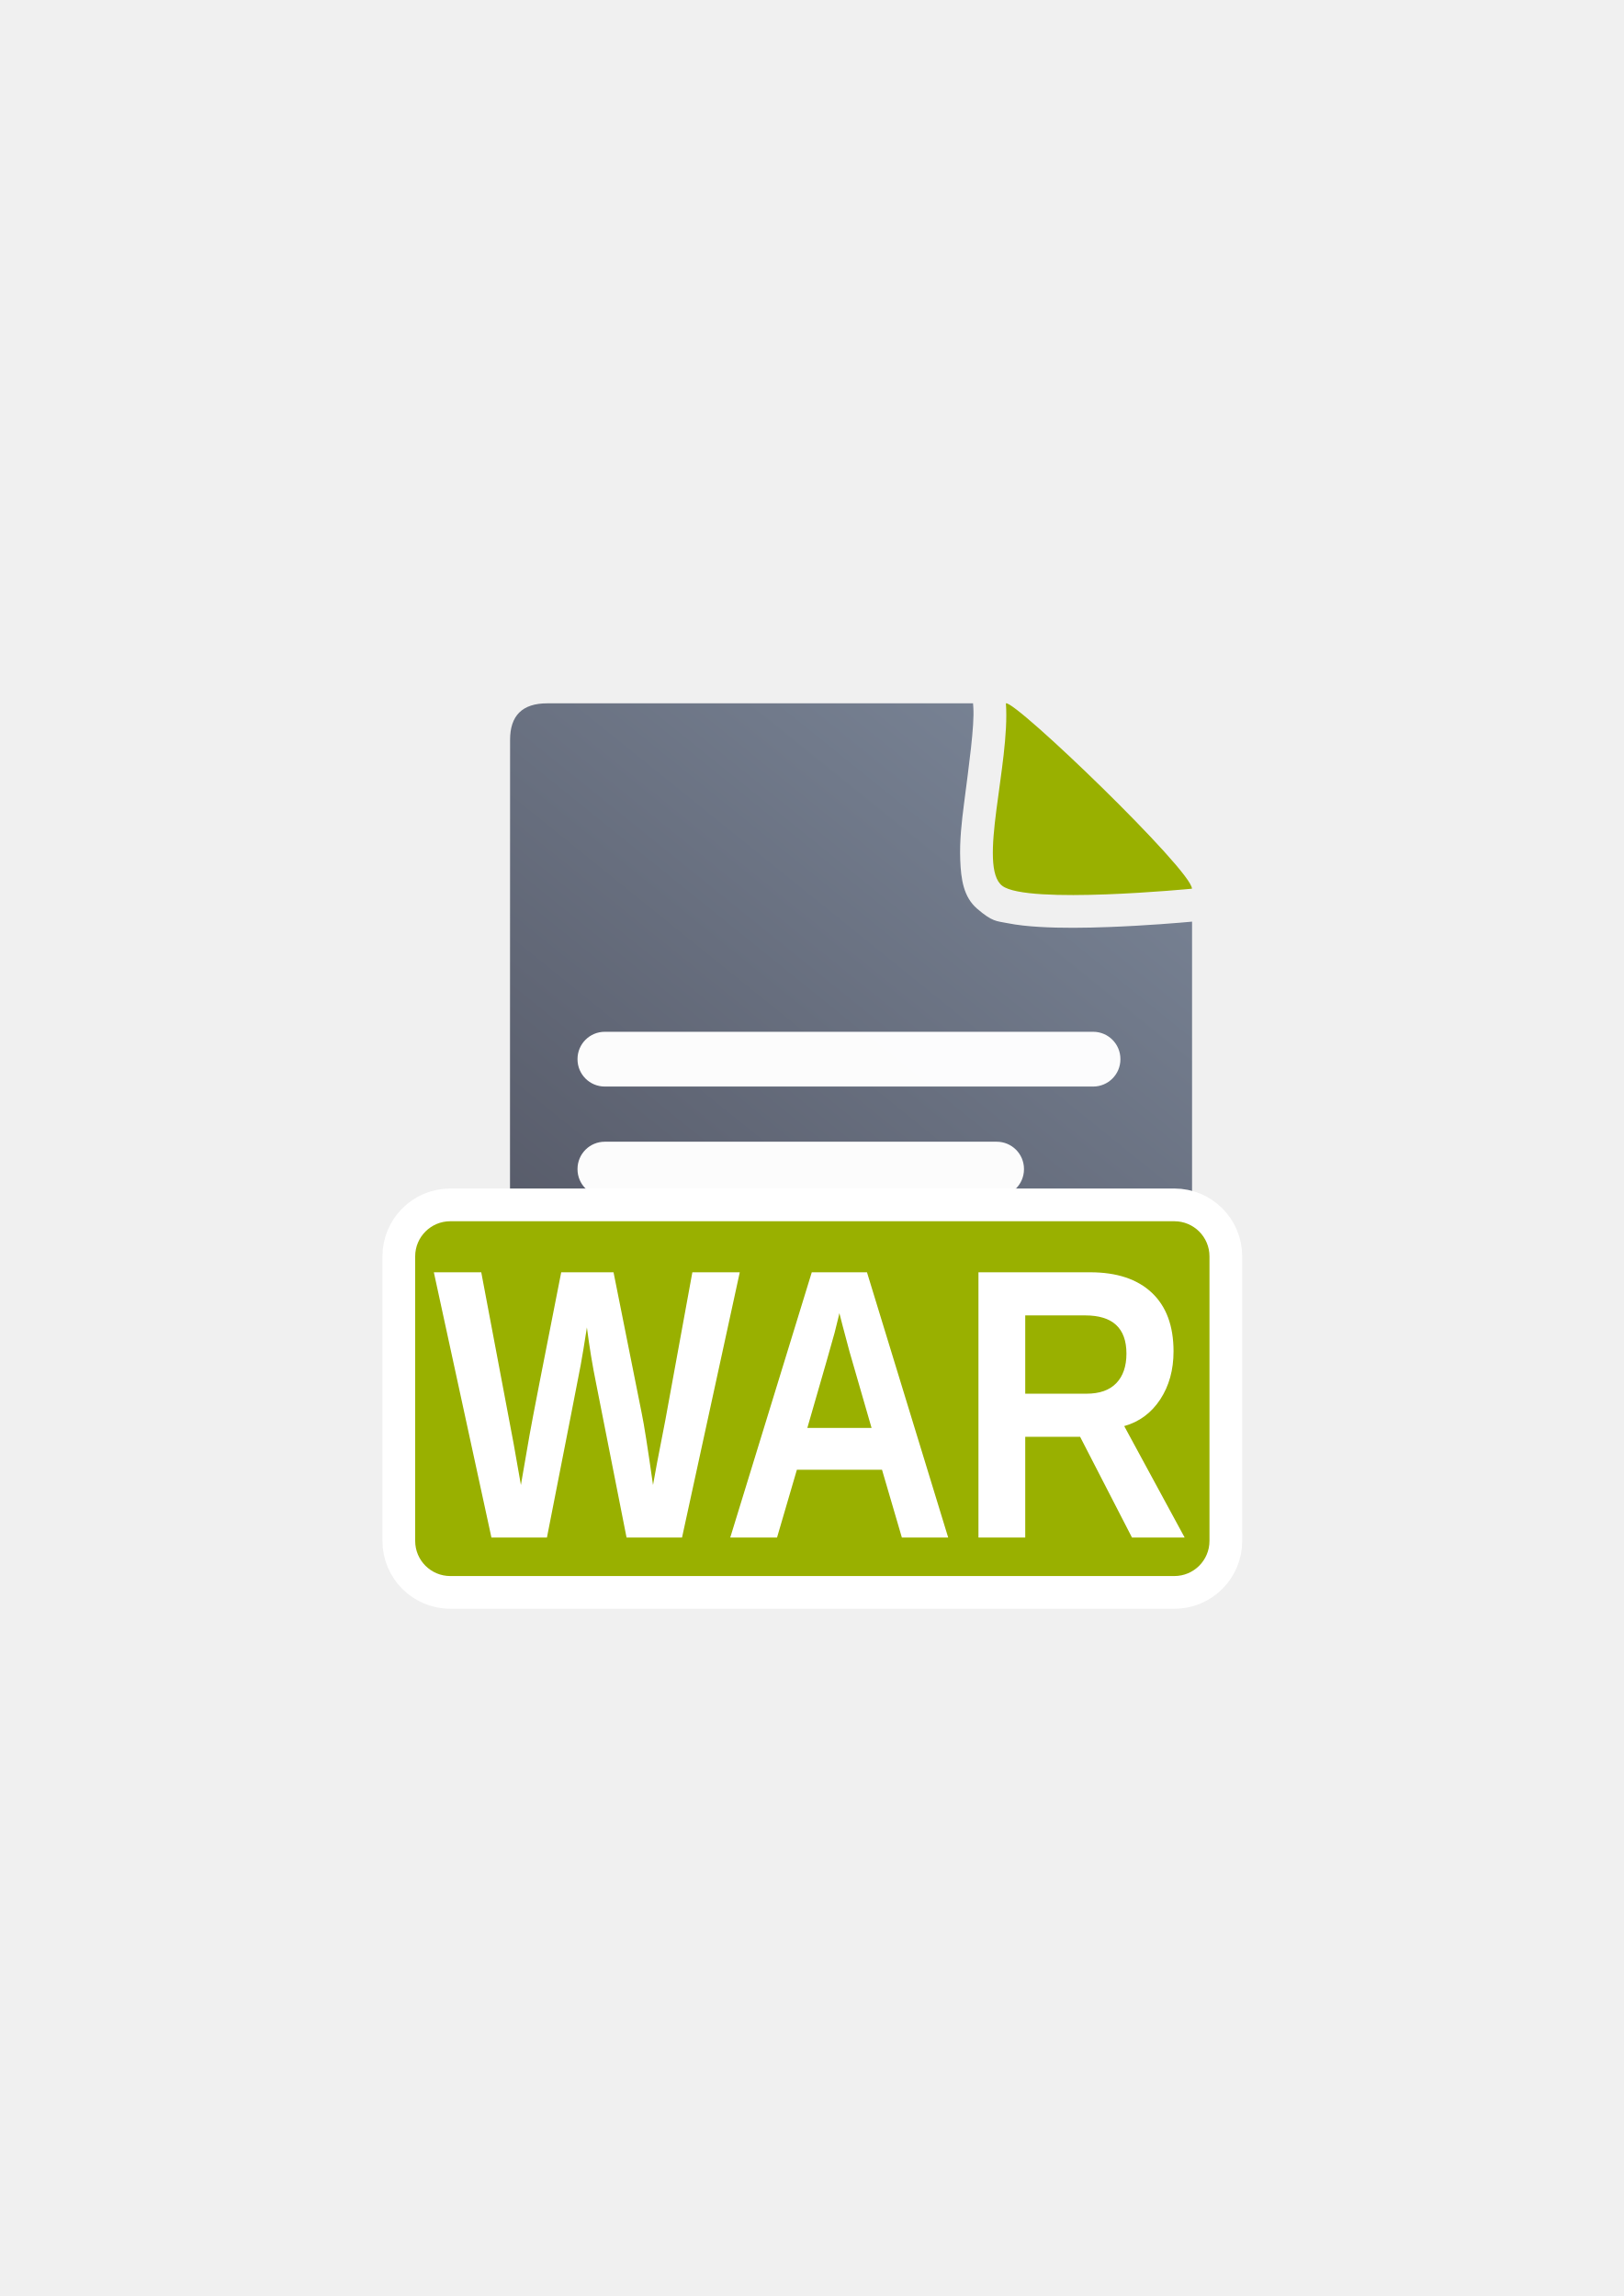
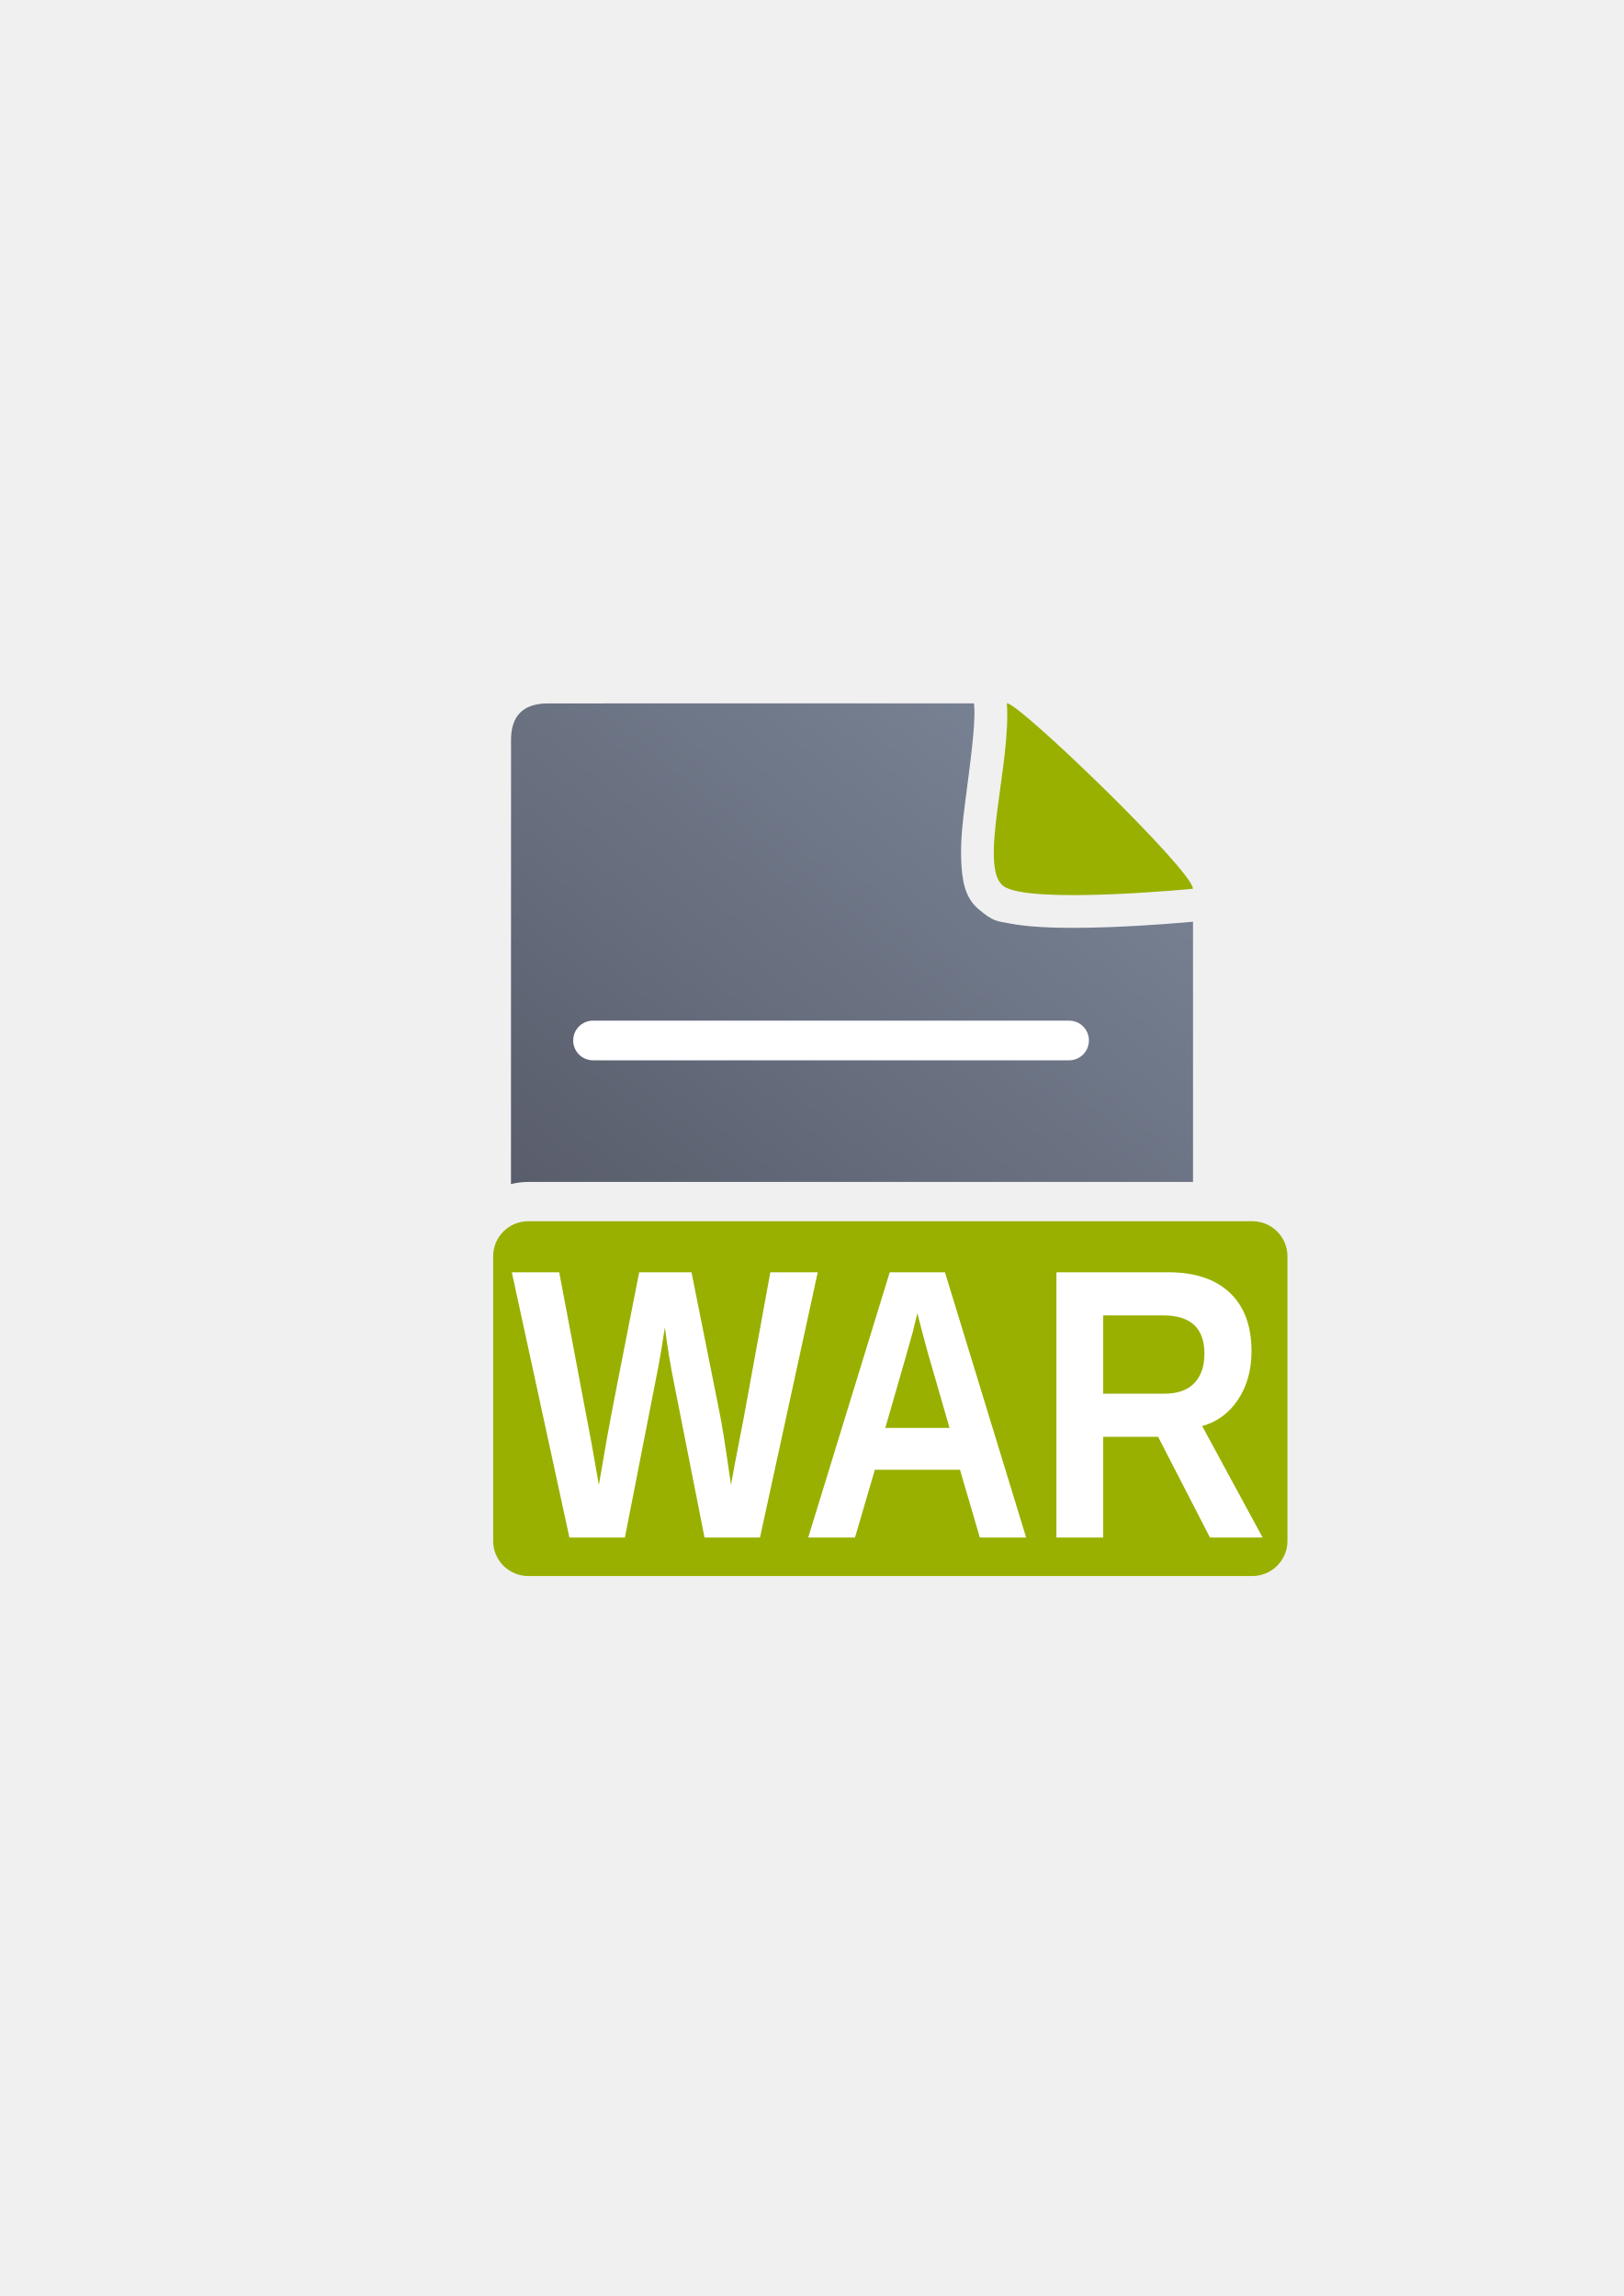
<svg xmlns="http://www.w3.org/2000/svg" xmlns:xlink="http://www.w3.org/1999/xlink" width="210mm" height="297mm" viewBox="0 0 744.094 1052.362" id="svg2" version="1.1">
  <defs id="defs4">
    <linearGradient id="linearGradient2224">
      <stop id="stop2226" offset="0" style="stop-color:#7c7c7c;stop-opacity:1;" />
      <stop id="stop2228" offset="1" style="stop-color:#b8b8b8;stop-opacity:1;" />
    </linearGradient>
    <linearGradient id="linearGradient15218">
      <stop id="stop15220" offset="0" style="stop-color:#eeeeef;stop-opacity:1;" />
      <stop id="stop2736" offset="0.599" style="stop-color:#d3d7cf;stop-opacity:1;" />
      <stop id="stop2738" offset="0.828" style="stop-color:#ffffff;stop-opacity:1;" />
      <stop id="stop15222" offset="1" style="stop-color:#d3d7cf;stop-opacity:1;" />
    </linearGradient>
    <pattern y="0" x="0" height="6" width="6" patternUnits="userSpaceOnUse" id="EMFhbasepattern" />
    <pattern y="0" x="0" height="6" width="6" patternUnits="userSpaceOnUse" id="EMFhbasepattern-5" />
-     <linearGradient xlink:href="#linearGradient4195" id="linearGradient4201" x1="286.383" y1="672.921" x2="532.517" y2="367.749" gradientUnits="userSpaceOnUse" gradientTransform="matrix(1.136353,0,0,1.136353,-56.42932,-53.28777)" />
-     <linearGradient id="linearGradient4195">
-       <stop style="stop-color:#4e505d;stop-opacity:1" offset="0" id="stop4197" />
-       <stop style="stop-color:#7a8597;stop-opacity:1" offset="1" id="stop4199" />
+     <linearGradient xlink:href="#linearGradient4321" id="linearGradient4201" x1="286.383" y1="672.921" x2="532.517" y2="367.749" gradientUnits="userSpaceOnUse" gradientTransform="matrix(1.136353,0,0,1.136353,-55.62324,-53.0741)" />
+     <linearGradient id="linearGradient4321">
+       <stop id="stop4323" offset="0" style="stop-color:#4e505d;stop-opacity:1;" />
+       <stop id="stop4325" offset="1" style="stop-color:#7a8597;stop-opacity:1" />
    </linearGradient>
  </defs>
  <g id="layer1">
-     <g transform="translate(0.366932,0.1807247)" id="g4191">
-       <path id="path4244" d="m 445.549,322.172 -195.137,0.019 c -11.389,-0.019 -17.071,5.611 -17.023,16.832 -0.048,93.324 -0.048,252.411 -0.018,366.068 -0.03,11.342 5.686,17.096 16.979,17.02 l 278.383,0.07 c 11.423,-0.065 17.107,-5.748 17.182,-17.207 l 0.002,-282.725 c -5.194,0.476 -20.791,1.825 -38.27,2.477 -10.612,0.396 -21.675,0.545 -31.783,-0.068 -5.054,-0.307 -9.844,-0.775 -14.74,-1.746 -4.896,-0.971 -6.72,-0.578 -13.721,-6.607 -6.198,-5.338 -7.388,-13.42 -7.723,-22.328 -0.335,-8.908 0.65,-17.333 1.752,-25.951 2.203,-17.237 4.841,-35.661 4.242,-44.086 l -0.125,-1.768 z m 35.656,50.906 c -0.052,0.395 -0.128,0.897 -0.178,1.287 -0.488,3.82 -0.854,7.378 -1.092,10.41 3.969,0.212 8.596,0.276 13.566,0.238 -2.047,-2.045 -3.983,-4.043 -6.064,-6.084 -2.24,-2.197 -4.003,-3.707 -6.232,-5.852 z m -1.559,19.027 c 0.069,1.72 0.611,1.454 0,0 z" style="fill:url(#linearGradient4201);fill-opacity:1;fill-rule:evenodd;stroke:none;stroke-width:1px;stroke-linecap:butt;stroke-linejoin:miter;stroke-opacity:1" />
-       <path style="fill:#99b000;fill-opacity:1;fill-rule:evenodd;stroke:none;stroke-width:1px;stroke-linecap:butt;stroke-linejoin:miter;stroke-opacity:1" d="m 460.61,322.169 c 4.546,-1.185 85.258,76.625 85.258,84.98 0,0 -75.442,7.353 -86.905,-1.299 -11.463,-8.651 3.622,-55.867 1.647,-83.682 z" id="path4288" />
-       <rect ry="12.5" y="472.731" x="264.29" height="25.102" width="248.796" id="rect4227-8" style="color:#252525;clip-rule:nonzero;display:inline;overflow:visible;visibility:visible;opacity:0.98;isolation:auto;mix-blend-mode:normal;color-interpolation:sRGB;color-interpolation-filters:linearRGB;solid-color:#252525;solid-opacity:1;fill:#ffffff;fill-opacity:1;fill-rule:nonzero;stroke:none;stroke-width:50;stroke-linecap:square;stroke-linejoin:round;stroke-miterlimit:4;stroke-dasharray:none;stroke-dashoffset:0;stroke-opacity:1;color-rendering:auto;image-rendering:auto;shape-rendering:auto;text-rendering:auto;enable-background:accumulate" />
-       <rect style="color:#252525;clip-rule:nonzero;display:inline;overflow:visible;visibility:visible;opacity:0.98;isolation:auto;mix-blend-mode:normal;color-interpolation:sRGB;color-interpolation-filters:linearRGB;solid-color:#252525;solid-opacity:1;fill:#ffffff;fill-opacity:1;fill-rule:nonzero;stroke:none;stroke-width:50;stroke-linecap:square;stroke-linejoin:round;stroke-miterlimit:4;stroke-dasharray:none;stroke-dashoffset:0;stroke-opacity:1;color-rendering:auto;image-rendering:auto;shape-rendering:auto;text-rendering:auto;enable-background:accumulate" id="rect4229-4" width="204.602" height="25.102" x="264.29" y="523.121" ry="12.5" />
-       <rect ry="12.5" y="572.84" x="264.29" height="25.102" width="225.594" id="rect4233-6" style="color:#252525;clip-rule:nonzero;display:inline;overflow:visible;visibility:visible;opacity:0.98;isolation:auto;mix-blend-mode:normal;color-interpolation:sRGB;color-interpolation-filters:linearRGB;solid-color:#252525;solid-opacity:1;fill:#ffffff;fill-opacity:1;fill-rule:nonzero;stroke:none;stroke-width:50;stroke-linecap:square;stroke-linejoin:round;stroke-miterlimit:4;stroke-dasharray:none;stroke-dashoffset:0;stroke-opacity:1;color-rendering:auto;image-rendering:auto;shape-rendering:auto;text-rendering:auto;enable-background:accumulate" />
-     </g>
+     <rect style="fill:none;fill-rule:evenodd;stroke:none;stroke-width:1px;stroke-linecap:butt;stroke-linejoin:miter;stroke-opacity:1" id="rect3336" width="400" height="400" x="189.96" y="322.362" />
+     <rect style="fill:none;fill-rule:evenodd;stroke:none;stroke-width:1px;stroke-linecap:butt;stroke-linejoin:miter;stroke-opacity:1" id="rect3336-0" width="400" height="400" x="190" y="322.414" />
+     <path style="fill:url(#linearGradient4201);fill-opacity:1;fill-rule:evenodd;stroke:none;stroke-width:1px;stroke-linecap:butt;stroke-linejoin:miter;stroke-opacity:1" d="M 446.355 322.385 L 251.219 322.404 C 239.83 322.385 234.147 328.016 234.195 339.236 C 234.168 392.767 234.159 466.891 234.16 542.711 C 236.713 542.083 239.368 541.74 242.092 541.74 L 546.723 541.74 L 546.723 422.463 C 541.529 422.939 525.931 424.288 508.453 424.939 C 497.841 425.335 486.778 425.485 476.67 424.871 C 471.616 424.564 466.826 424.096 461.93 423.125 C 457.034 422.154 455.21 422.547 448.209 416.518 C 442.011 411.18 440.821 403.098 440.486 394.189 C 440.151 385.281 441.137 376.857 442.238 368.238 C 444.442 351.002 447.079 332.577 446.48 324.152 L 446.355 322.385 z M 482.012 373.291 C 481.959 373.686 481.884 374.188 481.834 374.578 C 481.346 378.398 480.98 381.956 480.742 384.988 C 484.711 385.2 489.338 385.264 494.309 385.227 C 492.262 383.181 490.325 381.184 488.244 379.143 C 486.004 376.946 484.241 375.436 482.012 373.291 z M 480.453 392.318 C 480.522 394.038 481.064 393.772 480.453 392.318 z M 243.998 577.74 L 243.998 704.361 L 546.721 704.361 L 546.721 577.74 L 243.998 577.74 z " id="path4244" />
+     <path id="path4288" d="m 461.417,322.383 c 4.546,-1.185 85.258,76.625 85.258,84.98 0,0 -75.442,7.353 -86.905,-1.299 -11.463,-8.651 3.622,-55.867 1.647,-83.682 z" style="fill:#99b000;fill-opacity:1;fill-rule:evenodd;stroke:none;stroke-width:1px;stroke-linecap:butt;stroke-linejoin:miter;stroke-opacity:1" />
+     <path style="color:#000000;clip-rule:nonzero;display:inline;overflow:visible;visibility:visible;opacity:1;isolation:auto;mix-blend-mode:normal;color-interpolation:sRGB;color-interpolation-filters:linearRGB;solid-color:#000000;solid-opacity:1;fill:#ffffff;fill-opacity:1;fill-rule:evenodd;stroke:none;stroke-width:50;stroke-linecap:butt;stroke-linejoin:miter;stroke-miterlimit:4;stroke-dasharray:none;stroke-dashoffset:0;stroke-opacity:1;color-rendering:auto;image-rendering:auto;shape-rendering:auto;text-rendering:auto;enable-background:accumulate" d="m 271.769,467.802 c -5.036,0 -9.09,4.054 -9.09,9.09 0,5.036 4.054,9.09 9.09,9.09 l 218.16,0 c 5.036,0 9.09,-4.054 9.09,-9.09 0,-5.036 -4.054,-9.09 -9.09,-9.09 z" id="rect4232" />
    <rect style="color:#252525;clip-rule:nonzero;display:inline;overflow:visible;visibility:visible;opacity:0.98;isolation:auto;mix-blend-mode:normal;color-interpolation:sRGB;color-interpolation-filters:linearRGB;solid-color:#252525;solid-opacity:1;fill:#ffffff;fill-opacity:1;fill-rule:nonzero;stroke:none;stroke-width:50;stroke-linecap:square;stroke-linejoin:round;stroke-miterlimit:4;stroke-dasharray:none;stroke-dashoffset:0;stroke-opacity:1;color-rendering:auto;image-rendering:auto;shape-rendering:auto;text-rendering:auto;enable-background:accumulate" id="rect4233" width="225.594" height="25.102" x="263.94" y="573.02" ry="12.5" />
    <rect style="opacity:1;fill:none;fill-opacity:1;stroke:none;stroke-width:23;stroke-linecap:butt;stroke-linejoin:round;stroke-miterlimit:4;stroke-dasharray:none;stroke-opacity:1" id="rect4160" width="400" height="400.876" x="190.236" y="322.554" />
-     <rect style="color:#252525;clip-rule:nonzero;display:inline;overflow:visible;visibility:visible;opacity:1;isolation:auto;mix-blend-mode:normal;color-interpolation:sRGB;color-interpolation-filters:linearRGB;solid-color:#252525;solid-opacity:1;fill:#99b000;fill-opacity:1;fill-rule:nonzero;stroke:#ffffff;stroke-width:30;stroke-linecap:butt;stroke-linejoin:round;stroke-miterlimit:4;stroke-dasharray:none;stroke-dashoffset:60.958;stroke-opacity:1;color-rendering:auto;image-rendering:auto;shape-rendering:auto;text-rendering:auto;enable-background:accumulate" id="rect4524" width="364.002" height="162.622" x="190.264" y="559.751" ry="16.094" />
-     <rect ry="16.094" y="559.751" x="190.264" height="162.622" width="364.002" id="rect4520" style="color:#252525;clip-rule:nonzero;display:inline;overflow:visible;visibility:visible;opacity:1;isolation:auto;mix-blend-mode:normal;color-interpolation:sRGB;color-interpolation-filters:linearRGB;solid-color:#252525;solid-opacity:1;fill:#99b000;fill-opacity:1;fill-rule:nonzero;stroke:none;stroke-width:12;stroke-linecap:butt;stroke-linejoin:round;stroke-miterlimit:4;stroke-dasharray:none;stroke-dashoffset:60.958;stroke-opacity:1;color-rendering:auto;image-rendering:auto;shape-rendering:auto;text-rendering:auto;enable-background:accumulate" />
-     <text xml:space="preserve" style="font-style:normal;font-weight:normal;font-size:162.178px;line-height:125%;font-family:sans-serif;letter-spacing:0px;word-spacing:0px;fill:#252525;fill-opacity:1;stroke:none;stroke-width:1px;stroke-linecap:butt;stroke-linejoin:miter;stroke-opacity:1" x="216.469" y="646.79" id="text4185" transform="scale(0.9178018,1.08956)">
-       <tspan id="tspan4187" x="216.469" y="646.79" style="font-style:normal;font-variant:normal;font-weight:bold;font-stretch:normal;font-family:arial;-inkscape-font-specification:'arial Bold';fill:#ffffff">WAR</tspan>
+     <rect ry="16.094" y="559.74" x="225.998" height="162.622" width="364.002" id="rect4520" style="color:#252525;clip-rule:nonzero;display:inline;overflow:visible;visibility:visible;opacity:1;isolation:auto;mix-blend-mode:normal;color-interpolation:sRGB;color-interpolation-filters:linearRGB;solid-color:#252525;solid-opacity:1;fill:#99b000;fill-opacity:1;fill-rule:nonzero;stroke:none;stroke-width:12;stroke-linecap:butt;stroke-linejoin:round;stroke-miterlimit:4;stroke-dasharray:none;stroke-dashoffset:60.958;stroke-opacity:1;color-rendering:auto;image-rendering:auto;shape-rendering:auto;text-rendering:auto;enable-background:accumulate" />
+     <text xml:space="preserve" style="font-style:normal;font-weight:normal;font-size:162.178px;line-height:125%;font-family:sans-serif;letter-spacing:0px;word-spacing:0px;fill:#252525;fill-opacity:1;stroke:none;stroke-width:1px;stroke-linecap:butt;stroke-linejoin:miter;stroke-opacity:1" x="255.403" y="646.781" id="text4185" transform="scale(0.9178018,1.08956)">
+       <tspan id="tspan4187" x="255.403" y="646.781" style="font-style:normal;font-variant:normal;font-weight:bold;font-stretch:normal;font-family:arial;-inkscape-font-specification:'arial Bold';fill:#ffffff">WAR</tspan>
    </text>
  </g>
</svg>
